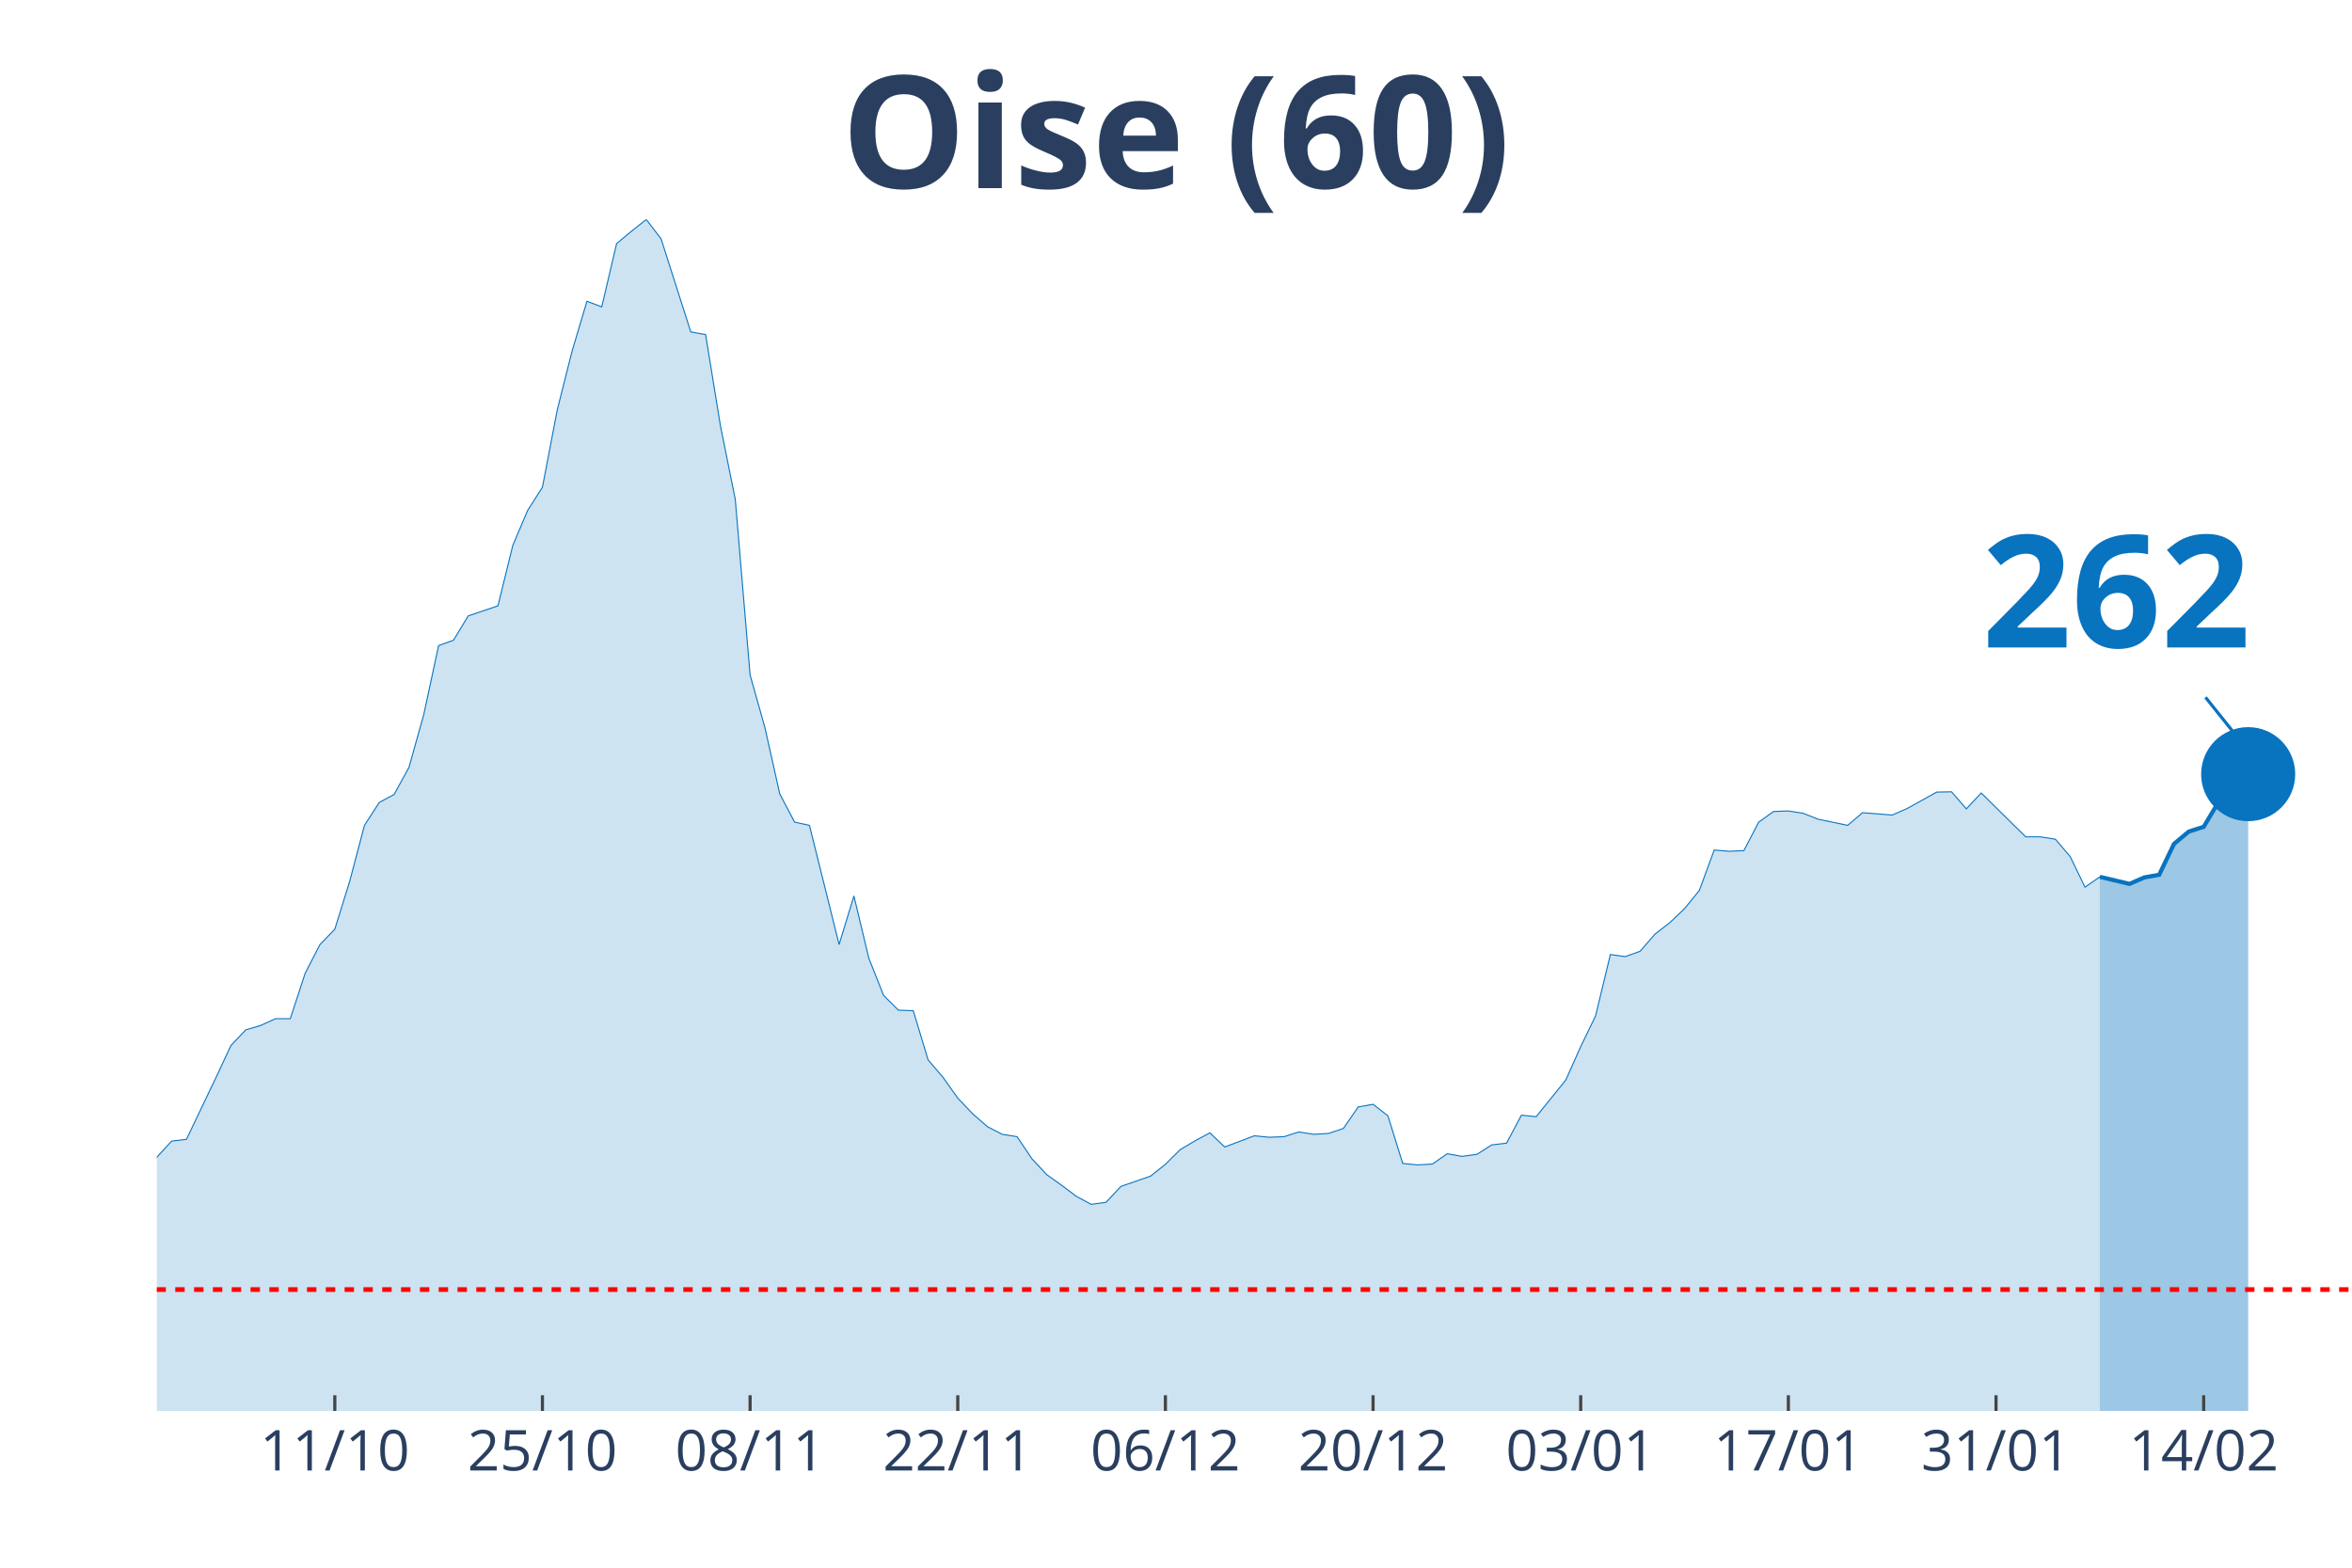
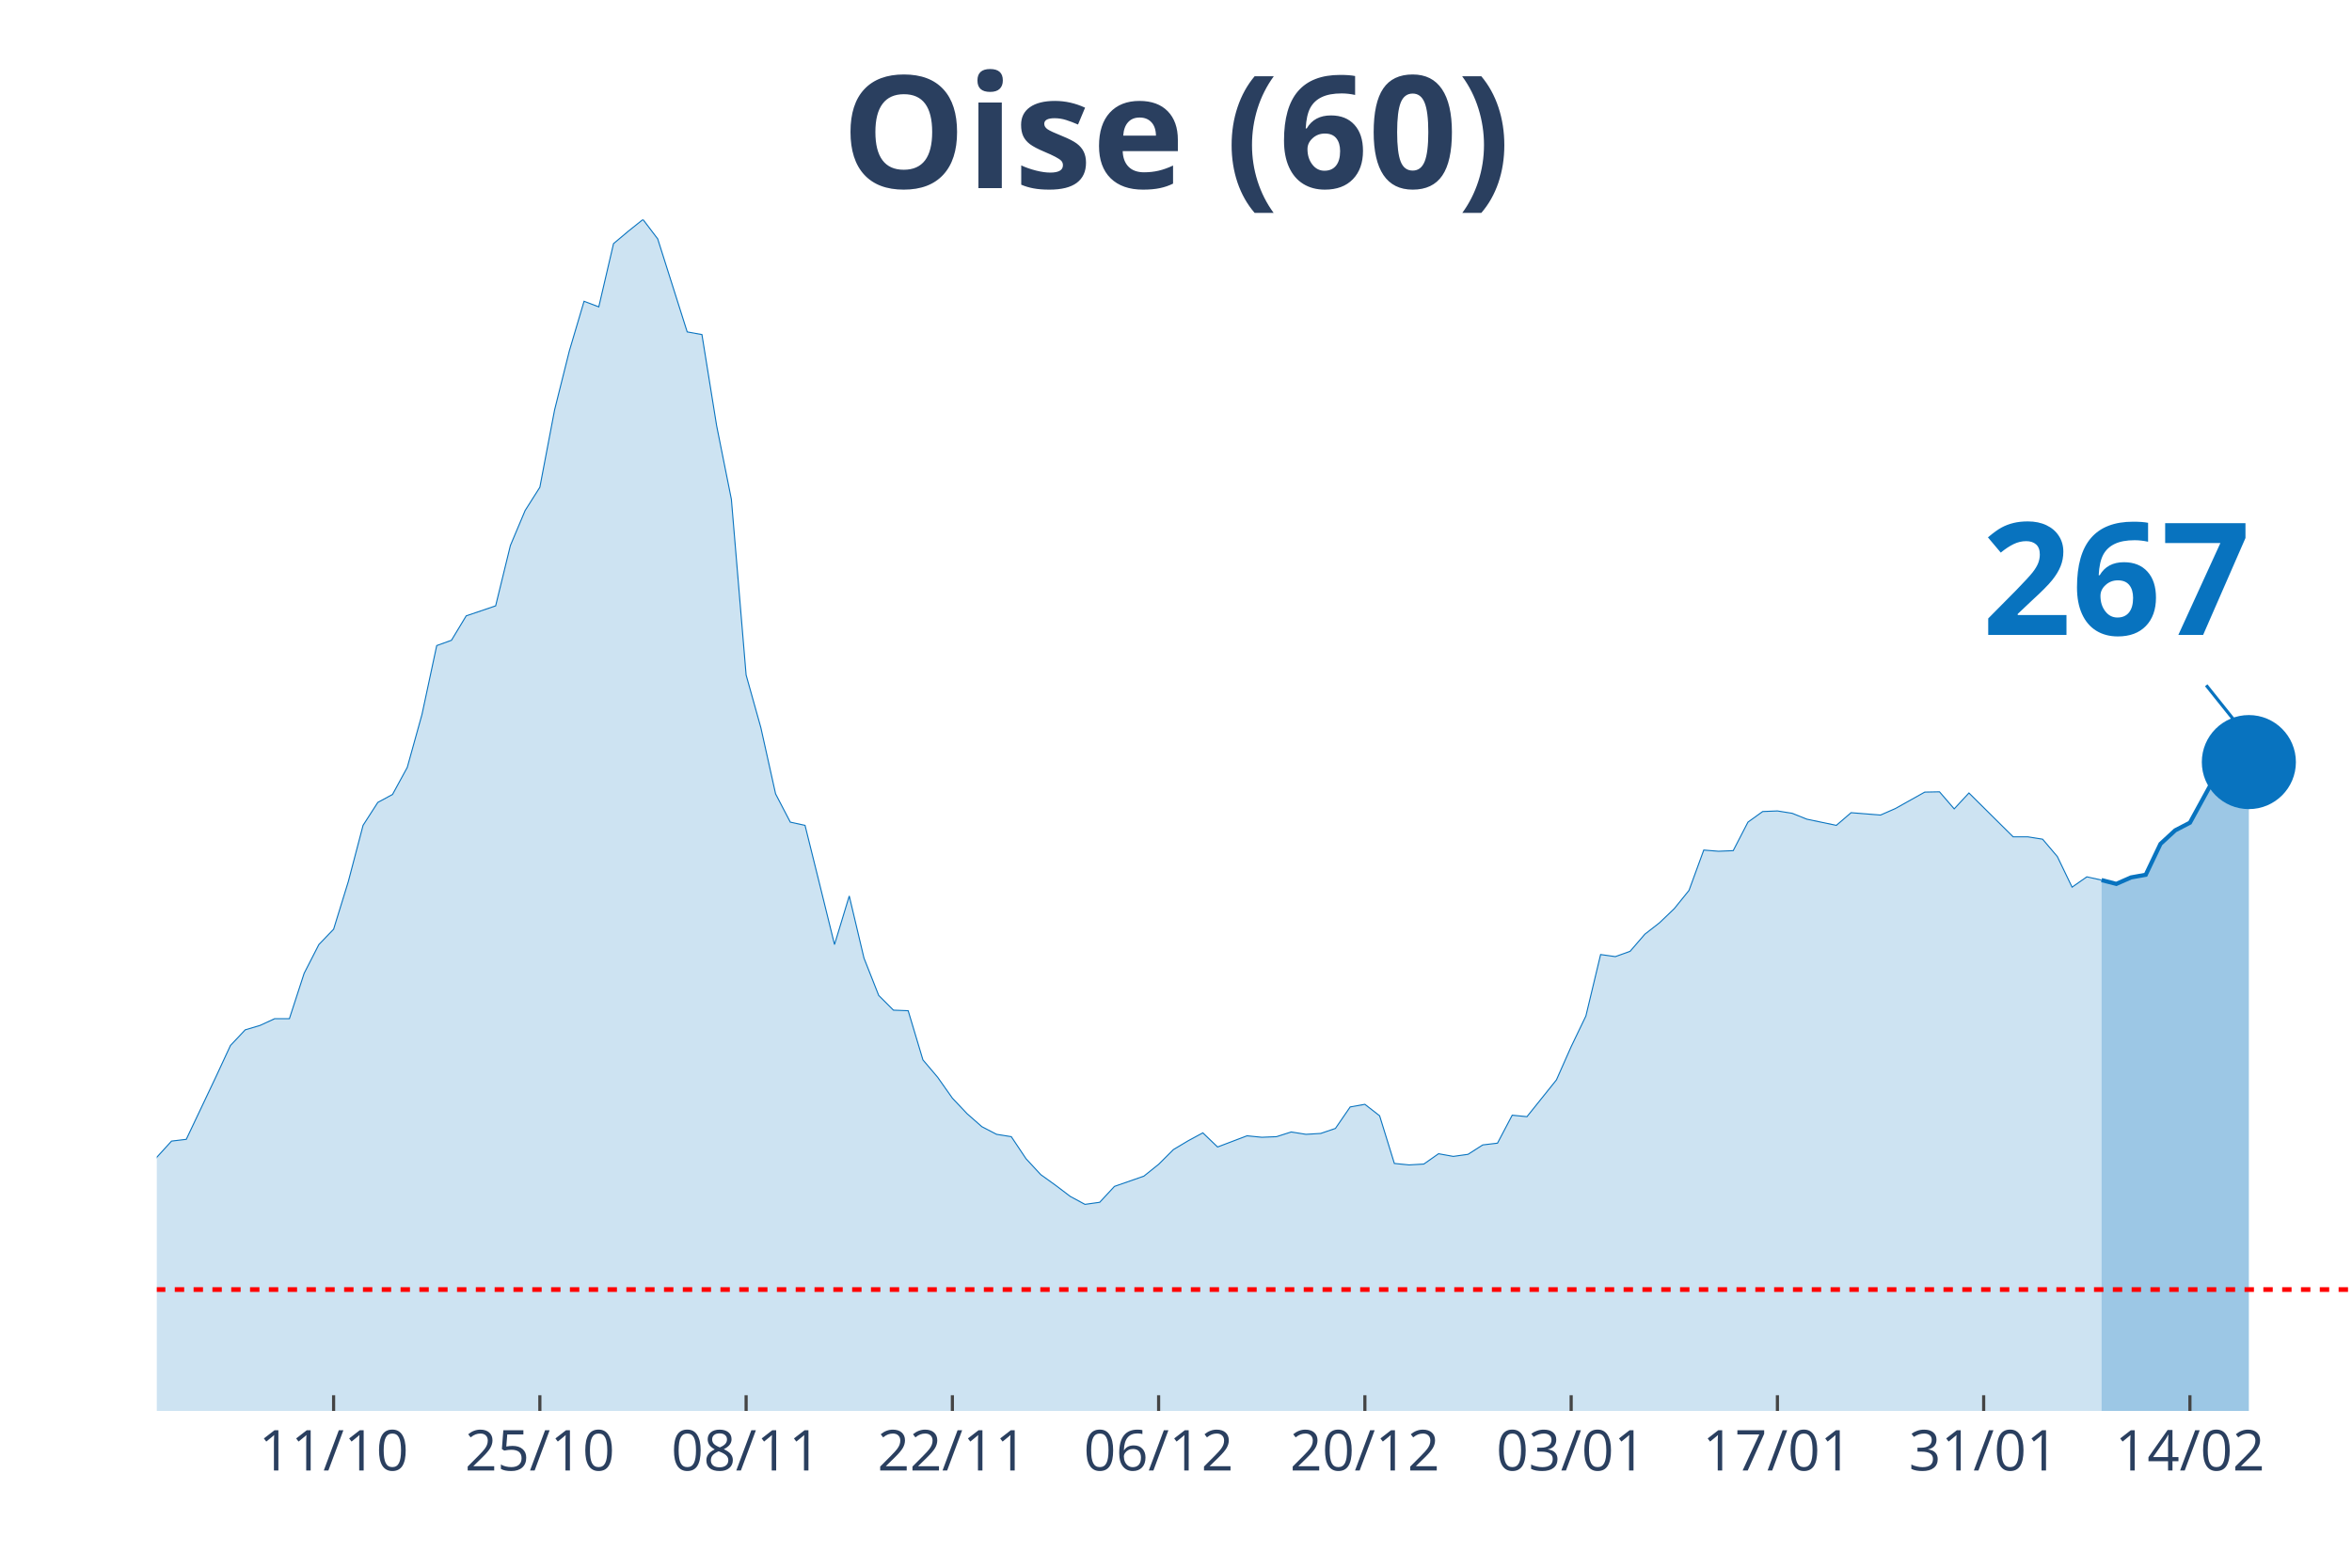
<svg xmlns="http://www.w3.org/2000/svg" class="main-svg" width="1125" height="750" style="" viewBox="0 0 750 500">
  <rect x="0" y="0" width="750" height="500" style="fill: rgb(0, 0, 0); fill-opacity: 0;" />
-   <defs id="defs-e03648">
+   <defs id="defs-a00937">
    <g class="clips">
-       <clipPath id="clipe03648xyplot" class="plotclip">
+       <clipPath id="clipa00937xyplot" class="plotclip">
        <rect width="700" height="380" />
      </clipPath>
-       <clipPath class="axesclip" id="clipe03648x">
+       <clipPath class="axesclip" id="clipa00937x">
        <rect x="50" y="0" width="700" height="500" />
      </clipPath>
-       <clipPath class="axesclip" id="clipe03648y">
+       <clipPath class="axesclip" id="clipa00937y">
        <rect x="0" y="70" width="750" height="380" />
      </clipPath>
-       <clipPath class="axesclip" id="clipe03648xy">
+       <clipPath class="axesclip" id="clipa00937xy">
        <rect x="50" y="70" width="700" height="380" />
      </clipPath>
    </g>
    <g class="gradients" />
  </defs>
  <g class="bglayer">
    <rect class="bg" x="50" y="70" width="700" height="380" style="fill: rgb(0, 0, 0); fill-opacity: 0; stroke-width: 0;" />
  </g>
  <g class="layer-below">
    <g class="imagelayer" />
    <g class="shapelayer" />
  </g>
  <g class="cartesianlayer">
    <g class="subplot xy">
      <g class="layer-subplot">
        <g class="shapelayer" />
        <g class="imagelayer" />
      </g>
      <g class="gridlayer">
        <g class="x">
-           <path class="xgrid crisp" transform="translate(106.76,0)" d="M0,70v380" style="stroke: rgb(255, 255, 255); stroke-opacity: 1; stroke-width: 1px;" />
-           <path class="xgrid crisp" transform="translate(172.97,0)" d="M0,70v380" style="stroke: rgb(255, 255, 255); stroke-opacity: 1; stroke-width: 1px;" />
-           <path class="xgrid crisp" transform="translate(239.19,0)" d="M0,70v380" style="stroke: rgb(255, 255, 255); stroke-opacity: 1; stroke-width: 1px;" />
-           <path class="xgrid crisp" transform="translate(305.41,0)" d="M0,70v380" style="stroke: rgb(255, 255, 255); stroke-opacity: 1; stroke-width: 1px;" />
-           <path class="xgrid crisp" transform="translate(371.62,0)" d="M0,70v380" style="stroke: rgb(255, 255, 255); stroke-opacity: 1; stroke-width: 1px;" />
-           <path class="xgrid crisp" transform="translate(437.84,0)" d="M0,70v380" style="stroke: rgb(255, 255, 255); stroke-opacity: 1; stroke-width: 1px;" />
-           <path class="xgrid crisp" transform="translate(504.05,0)" d="M0,70v380" style="stroke: rgb(255, 255, 255); stroke-opacity: 1; stroke-width: 1px;" />
-           <path class="xgrid crisp" transform="translate(570.27,0)" d="M0,70v380" style="stroke: rgb(255, 255, 255); stroke-opacity: 1; stroke-width: 1px;" />
-           <path class="xgrid crisp" transform="translate(636.49,0)" d="M0,70v380" style="stroke: rgb(255, 255, 255); stroke-opacity: 1; stroke-width: 1px;" />
-           <path class="xgrid crisp" transform="translate(702.7,0)" d="M0,70v380" style="stroke: rgb(255, 255, 255); stroke-opacity: 1; stroke-width: 1px;" />
+           <path class="xgrid crisp" transform="translate(106.38,0)" d="M0,70v380" style="stroke: rgb(255, 255, 255); stroke-opacity: 1; stroke-width: 1px;" />
+           <path class="xgrid crisp" transform="translate(172.15,0)" d="M0,70v380" style="stroke: rgb(255, 255, 255); stroke-opacity: 1; stroke-width: 1px;" />
+           <path class="xgrid crisp" transform="translate(237.92,0)" d="M0,70v380" style="stroke: rgb(255, 255, 255); stroke-opacity: 1; stroke-width: 1px;" />
+           <path class="xgrid crisp" transform="translate(303.69,0)" d="M0,70v380" style="stroke: rgb(255, 255, 255); stroke-opacity: 1; stroke-width: 1px;" />
+           <path class="xgrid crisp" transform="translate(369.46,0)" d="M0,70v380" style="stroke: rgb(255, 255, 255); stroke-opacity: 1; stroke-width: 1px;" />
+           <path class="xgrid crisp" transform="translate(435.23,0)" d="M0,70v380" style="stroke: rgb(255, 255, 255); stroke-opacity: 1; stroke-width: 1px;" />
+           <path class="xgrid crisp" transform="translate(501.01,0)" d="M0,70v380" style="stroke: rgb(255, 255, 255); stroke-opacity: 1; stroke-width: 1px;" />
+           <path class="xgrid crisp" transform="translate(566.78,0)" d="M0,70v380" style="stroke: rgb(255, 255, 255); stroke-opacity: 1; stroke-width: 1px;" />
+           <path class="xgrid crisp" transform="translate(632.55,0)" d="M0,70v380" style="stroke: rgb(255, 255, 255); stroke-opacity: 1; stroke-width: 1px;" />
+           <path class="xgrid crisp" transform="translate(698.32,0)" d="M0,70v380" style="stroke: rgb(255, 255, 255); stroke-opacity: 1; stroke-width: 1px;" />
        </g>
        <g class="y" />
      </g>
      <g class="zerolinelayer" />
      <path class="xlines-below" />
      <path class="ylines-below" />
      <g class="overlines-below" />
      <g class="xaxislayer-below" />
      <g class="yaxislayer-below" />
      <g class="overaxes-below" />
-       <g class="plot" transform="translate(50, 70)" clip-path="url('#clipe03648xyplot')">
+       <g class="plot" transform="translate(50, 70)" clip-path="url('#clipa00937xyplot')">
        <g class="scatterlayer mlayer">
-           <g class="trace scatter trace764d58" style="stroke-miterlimit: 2;">
+           <g class="trace scatter trace8f9a80" style="stroke-miterlimit: 2;">
            <g class="fills">
              <g>
-                 <path class="js-fill" d="M619.59,380L-643.24,380L-643.24,372.3L-614.86,374.93L-610.14,375.31L-562.84,378.4L-558.11,377.94L-458.78,377.18L-454.05,377.28L-397.3,377.09L-392.57,376.81L-297.97,375.12L-293.24,374.28L-231.76,370.61L-227.03,370.61L-208.11,368.93L-203.38,368.08L-193.92,365.27L-189.19,364.98L-170.27,360.2L-165.54,359.35L-151.35,357.29L-146.62,353.82L-132.43,346.12L-127.7,344.62L-122.97,344.81L-118.24,340.58L-99.32,333.92L-94.59,331.1L-80.41,329.7L-75.68,327.07L-70.95,323.78L-66.22,322.56L-56.76,324.25L-52.03,319.37L-47.3,314.4L-42.57,299.1L-37.84,302.1L-33.11,302.67L-23.65,302.01L-18.92,303.32L-14.19,304.08L-9.46,316.56L-4.73,310.93L0,299.1L4.73,293.94L9.46,293.38L18.92,273.57L23.65,263.44L28.38,258.46L33.11,257.06L37.84,254.9L42.57,254.9L47.3,240.44L52.03,231.25L56.76,226.37L61.49,211.16L66.22,193.24L70.95,185.92L75.68,183.38L80.41,174.75L85.14,157.86L89.86,135.9L94.59,134.21L99.32,126.42L108.78,123.23L113.51,103.99L118.24,92.82L122.97,85.4L127.7,60.72L132.43,41.95L137.16,26.09L141.89,27.87L146.62,7.7L151.35,3.75L156.08,0L160.81,6.19L170.27,35.85L175,36.7L179.73,65.79L184.46,89.25L189.19,145.28L193.92,162.08L198.65,183.2L203.38,192.21L208.11,193.24L212.84,212.2L217.57,231.25L222.3,215.76L227.03,235.56L231.76,247.48L236.49,252.18L241.22,252.36L245.95,268.04L250.68,273.57L255.41,280.24L260.14,285.21L264.86,289.34L269.59,291.78L274.32,292.53L279.05,299.57L283.78,304.64L288.51,308.02L293.24,311.58L297.97,314.12L302.7,313.46L307.43,308.39L316.89,305.11L321.62,301.35L326.35,296.66L331.08,293.85L335.81,291.31L340.54,295.82L350,292.25L354.73,292.72L359.46,292.53L364.19,291.03L368.92,291.78L373.65,291.5L378.38,289.9L383.11,283.05L387.84,282.21L392.57,285.87L397.3,301.07L402.03,301.54L406.76,301.26L411.49,297.97L416.22,298.82L420.95,298.16L425.68,295.16L430.41,294.6L435.14,285.68L439.86,286.15L449.32,274.42L454.05,263.81L458.78,254.05L463.51,234.44L468.24,235.1L472.97,233.41L477.7,227.96L482.43,224.3L487.16,219.8L491.89,213.98L496.62,201.12L501.35,201.5L506.08,201.31L510.81,192.21L515.54,188.83L520.27,188.64L525,189.39L529.73,191.27L539.19,193.24L543.92,189.2L553.38,189.95L558.11,187.89L567.57,182.63L572.3,182.54L577.03,187.98L581.76,182.91L595.95,196.9L600.68,196.9L605.41,197.65L610.14,203.19L614.86,212.95L619.59,209.66" style="fill: rgb(8, 115, 191); fill-opacity: 0.2; stroke-width: 0;" />
+                 <path class="js-fill" d="M620.13,380L-638.93,380L-638.93,372.3L-610.74,374.93L-606.04,375.31L-559.06,378.4L-554.36,377.94L-455.7,377.18L-451.01,377.28L-394.63,377.09L-389.93,376.81L-295.97,375.12L-291.28,374.28L-230.2,370.61L-225.5,370.61L-206.71,368.93L-202.01,368.08L-192.62,365.27L-187.92,364.98L-169.13,360.2L-164.43,359.35L-150.34,357.29L-145.64,353.82L-131.54,346.12L-126.85,344.62L-122.15,344.81L-117.45,340.58L-98.66,333.92L-93.96,331.1L-79.87,329.7L-75.17,327.07L-70.47,323.78L-65.77,322.56L-56.38,324.25L-51.68,319.37L-46.98,314.4L-42.28,299.1L-37.58,302.1L-32.89,302.67L-23.49,302.01L-18.79,303.32L-14.09,304.08L-9.4,316.56L-4.7,310.93L0,299.1L4.7,293.94L9.4,293.38L18.79,273.57L23.49,263.44L28.19,258.46L32.89,257.06L37.58,254.9L42.28,254.9L46.98,240.44L51.68,231.25L56.38,226.37L61.07,211.16L65.77,193.24L70.47,185.92L75.17,183.38L79.87,174.75L84.56,157.86L89.26,135.9L93.96,134.21L98.66,126.42L108.05,123.23L112.75,103.99L117.45,92.82L122.15,85.4L126.85,60.72L131.54,41.95L136.24,26.09L140.94,27.87L145.64,7.7L150.34,3.75L155.03,0L159.73,6.19L169.13,35.85L173.83,36.7L178.52,65.79L183.22,89.25L187.92,145.28L192.62,162.08L197.32,183.2L202.01,192.21L206.71,193.24L211.41,212.2L216.11,231.25L220.81,215.76L225.5,235.56L230.2,247.48L234.9,252.18L239.6,252.36L244.3,268.04L248.99,273.57L253.69,280.24L258.39,285.21L263.09,289.34L267.79,291.78L272.48,292.53L277.18,299.57L281.88,304.64L286.58,308.02L291.28,311.58L295.97,314.12L300.67,313.46L305.37,308.39L314.77,305.11L319.46,301.35L324.16,296.66L328.86,293.85L333.56,291.31L338.26,295.82L347.65,292.25L352.35,292.72L357.05,292.53L361.74,291.03L366.44,291.78L371.14,291.5L375.84,289.9L380.54,283.05L385.23,282.21L389.93,285.87L394.63,301.07L399.33,301.54L404.03,301.26L408.72,297.97L413.42,298.82L418.12,298.16L422.82,295.16L427.52,294.6L432.21,285.68L436.91,286.15L446.31,274.42L451.01,263.81L455.7,254.05L460.4,234.44L465.1,235.1L469.8,233.41L474.5,227.96L479.19,224.3L483.89,219.8L488.59,213.98L493.29,201.12L497.99,201.5L502.68,201.31L507.38,192.21L512.08,188.83L516.78,188.64L521.48,189.39L526.17,191.27L535.57,193.24L540.27,189.2L549.66,189.95L554.36,187.89L563.76,182.63L568.46,182.54L573.15,187.98L577.85,182.91L591.95,196.9L596.64,196.9L601.34,197.65L606.04,203.19L610.74,212.95L615.44,209.66L620.13,210.69" style="fill: rgb(8, 115, 191); fill-opacity: 0.2; stroke-width: 0;" />
              </g>
            </g>
            <g class="errorbars" />
            <g class="lines">
-               <path class="js-line" d="M-643.24,372.3L-614.86,374.93L-610.14,375.31L-562.84,378.4L-558.11,377.94L-458.78,377.18L-454.05,377.28L-397.3,377.09L-392.57,376.81L-297.97,375.12L-293.24,374.28L-231.76,370.61L-227.03,370.61L-208.11,368.93L-203.38,368.08L-193.92,365.27L-189.19,364.98L-170.27,360.2L-165.54,359.35L-151.35,357.29L-146.62,353.82L-132.43,346.12L-127.7,344.62L-122.97,344.81L-118.24,340.58L-99.32,333.92L-94.59,331.1L-80.41,329.7L-75.68,327.07L-70.95,323.78L-66.22,322.56L-56.76,324.25L-52.03,319.37L-47.3,314.4L-42.57,299.1L-37.84,302.1L-33.11,302.67L-23.65,302.01L-18.92,303.32L-14.19,304.08L-9.46,316.56L-4.73,310.93L0,299.1L4.73,293.94L9.46,293.38L18.92,273.57L23.65,263.44L28.38,258.46L33.11,257.06L37.84,254.9L42.57,254.9L47.3,240.44L52.03,231.25L56.76,226.37L61.49,211.16L66.22,193.24L70.95,185.92L75.68,183.38L80.41,174.75L85.14,157.86L89.86,135.9L94.59,134.21L99.32,126.42L108.78,123.23L113.51,103.99L118.24,92.82L122.97,85.4L127.7,60.72L132.43,41.95L137.16,26.09L141.89,27.87L146.62,7.7L151.35,3.75L156.08,0L160.81,6.19L170.27,35.85L175,36.7L179.73,65.79L184.46,89.25L189.19,145.28L193.92,162.08L198.65,183.2L203.38,192.21L208.11,193.24L212.84,212.2L217.57,231.25L222.3,215.76L227.03,235.56L231.76,247.48L236.49,252.18L241.22,252.36L245.95,268.04L250.68,273.57L255.41,280.24L260.14,285.21L264.86,289.34L269.59,291.78L274.32,292.53L279.05,299.57L283.78,304.64L288.51,308.02L293.24,311.58L297.97,314.12L302.7,313.46L307.43,308.39L316.89,305.11L321.62,301.35L326.35,296.66L331.08,293.85L335.81,291.31L340.54,295.82L350,292.25L354.73,292.72L359.46,292.53L364.19,291.03L368.92,291.78L373.65,291.5L378.38,289.9L383.11,283.05L387.84,282.21L392.57,285.87L397.3,301.07L402.03,301.54L406.76,301.26L411.49,297.97L416.22,298.82L420.95,298.16L425.68,295.16L430.41,294.6L435.14,285.68L439.86,286.15L449.32,274.42L454.05,263.81L458.78,254.05L463.51,234.44L468.24,235.1L472.97,233.41L477.7,227.96L482.43,224.3L487.16,219.8L491.89,213.98L496.62,201.12L501.35,201.5L506.08,201.31L510.81,192.21L515.54,188.83L520.27,188.64L525,189.39L529.73,191.27L539.19,193.24L543.92,189.2L553.38,189.95L558.11,187.89L567.57,182.63L572.3,182.54L577.03,187.98L581.76,182.91L595.95,196.9L600.68,196.9L605.41,197.65L610.14,203.19L614.86,212.95L619.59,209.66" style="vector-effect: non-scaling-stroke; fill: none; stroke: rgb(8, 115, 191); stroke-opacity: 1; stroke-width: 0.5px; opacity: 1;" />
+               <path class="js-line" d="M-638.93,372.3L-610.74,374.93L-606.04,375.31L-559.06,378.4L-554.36,377.94L-455.7,377.18L-451.01,377.28L-394.63,377.09L-389.93,376.81L-295.97,375.12L-291.28,374.28L-230.2,370.61L-225.5,370.61L-206.71,368.93L-202.01,368.08L-192.62,365.27L-187.92,364.98L-169.13,360.2L-164.43,359.35L-150.34,357.29L-145.64,353.82L-131.54,346.12L-126.85,344.62L-122.15,344.81L-117.45,340.58L-98.66,333.92L-93.96,331.1L-79.87,329.7L-75.17,327.07L-70.47,323.78L-65.77,322.56L-56.38,324.25L-51.68,319.37L-46.98,314.4L-42.28,299.1L-37.58,302.1L-32.89,302.67L-23.49,302.01L-18.79,303.32L-14.09,304.08L-9.4,316.56L-4.7,310.93L0,299.1L4.7,293.94L9.4,293.38L18.79,273.57L23.49,263.44L28.19,258.46L32.89,257.06L37.58,254.9L42.28,254.9L46.98,240.44L51.68,231.25L56.38,226.37L61.07,211.16L65.77,193.24L70.47,185.92L75.17,183.38L79.87,174.75L84.56,157.86L89.26,135.9L93.96,134.21L98.66,126.42L108.05,123.23L112.75,103.99L117.45,92.82L122.15,85.4L126.85,60.72L131.54,41.95L136.24,26.09L140.94,27.87L145.64,7.7L150.34,3.75L155.03,0L159.73,6.19L169.13,35.85L173.83,36.7L178.52,65.79L183.22,89.25L187.92,145.28L192.62,162.08L197.32,183.2L202.01,192.21L206.71,193.24L211.41,212.2L216.11,231.25L220.81,215.76L225.5,235.56L230.2,247.48L234.9,252.18L239.6,252.36L244.3,268.04L248.99,273.57L253.69,280.24L258.39,285.21L263.09,289.34L267.79,291.78L272.48,292.53L277.18,299.57L281.88,304.64L286.58,308.02L291.28,311.58L295.97,314.12L300.67,313.46L305.37,308.39L314.77,305.11L319.46,301.35L324.16,296.66L328.86,293.85L333.56,291.31L338.26,295.82L347.65,292.25L352.35,292.72L357.05,292.53L361.74,291.03L366.44,291.78L371.14,291.5L375.84,289.9L380.54,283.05L385.23,282.21L389.93,285.87L394.63,301.07L399.33,301.54L404.03,301.26L408.72,297.97L413.42,298.82L418.12,298.16L422.82,295.16L427.52,294.6L432.21,285.68L436.91,286.15L446.31,274.42L451.01,263.81L455.7,254.05L460.4,234.44L465.1,235.1L469.8,233.41L474.5,227.96L479.19,224.3L483.89,219.8L488.59,213.98L493.29,201.12L497.99,201.5L502.68,201.31L507.38,192.21L512.08,188.83L516.78,188.64L521.48,189.39L526.17,191.27L535.57,193.24L540.27,189.2L549.66,189.95L554.36,187.89L563.76,182.63L568.46,182.54L573.15,187.98L577.85,182.91L591.95,196.9L596.64,196.9L601.34,197.65L606.04,203.19L610.74,212.95L615.44,209.66L620.13,210.69" style="vector-effect: non-scaling-stroke; fill: none; stroke: rgb(8, 115, 191); stroke-opacity: 1; stroke-width: 0.5px; opacity: 1;" />
            </g>
            <g class="points" />
            <g class="text" />
          </g>
-           <g class="trace scatter traceede120" style="stroke-miterlimit: 2;">
+           <g class="trace scatter trace6fbc9b" style="stroke-miterlimit: 2;">
            <g class="fills">
              <g>
-                 <path class="js-fill" d="M666.89,380L619.59,380L619.59,209.66L629.05,211.91L633.78,209.85L638.51,209L643.24,199.15L647.97,195.21L652.7,193.71L662.16,177.94L666.89,176.91" style="fill: rgb(8, 115, 191); fill-opacity: 0.4; stroke-width: 0;" />
+                 <path class="js-fill" d="M667.11,380L620.13,380L620.13,210.69L624.83,211.91L629.53,209.85L634.23,209L638.93,199.15L643.62,194.83L648.32,192.39L657.72,175.22L662.42,173.53L667.11,173.06" style="fill: rgb(8, 115, 191); fill-opacity: 0.4; stroke-width: 0;" />
              </g>
            </g>
            <g class="errorbars" />
            <g class="lines">
-               <path class="js-line" d="M619.59,209.66L629.05,211.91L633.78,209.85L638.51,209L643.24,199.15L647.97,195.21L652.7,193.71L662.16,177.94L666.89,176.91" style="vector-effect: non-scaling-stroke; fill: none; stroke: rgb(8, 115, 191); stroke-opacity: 1; stroke-width: 2px; opacity: 1;" />
+               <path class="js-line" d="M620.13,210.69L624.83,211.91L629.53,209.85L634.23,209L638.93,199.15L643.62,194.83L648.32,192.39L657.72,175.22L662.42,173.53L667.11,173.06" style="vector-effect: non-scaling-stroke; fill: none; stroke: rgb(8, 115, 191); stroke-opacity: 1; stroke-width: 2px; opacity: 1;" />
            </g>
            <g class="points" />
            <g class="text" />
          </g>
-           <g class="trace scatter tracec4b4c4" style="stroke-miterlimit: 2; opacity: 1;">
+           <g class="trace scatter trace5c4bfd" style="stroke-miterlimit: 2; opacity: 1;">
            <g class="fills" />
            <g class="errorbars" />
            <g class="lines" />
            <g class="points">
-               <path class="point" transform="translate(666.89,176.91)" d="M15,0A15,15 0 1,1 0,-15A15,15 0 0,1 15,0Z" style="opacity: 1; stroke-width: 0px; fill: rgb(8, 115, 191); fill-opacity: 1;" />
+               <path class="point" transform="translate(667.11,173.06)" d="M15,0A15,15 0 1,1 0,-15A15,15 0 0,1 15,0Z" style="opacity: 1; stroke-width: 0px; fill: rgb(8, 115, 191); fill-opacity: 1;" />
            </g>
            <g class="text" />
          </g>
        </g>
      </g>
      <g class="overplot" />
      <path class="xlines-above crisp" style="fill: none; stroke-width: 1px; stroke: rgb(0, 0, 0); stroke-opacity: 0;" d="" />
      <path class="ylines-above crisp" style="fill: none;" d="M0,0" />
      <g class="overlines-above" />
      <g class="xaxislayer-above">
-         <path class="xtick ticks crisp" d="M0,450v-5" transform="translate(106.76,0)" style="stroke: rgb(68, 68, 68); stroke-opacity: 1; stroke-width: 1px;" />
-         <path class="xtick ticks crisp" d="M0,450v-5" transform="translate(172.97,0)" style="stroke: rgb(68, 68, 68); stroke-opacity: 1; stroke-width: 1px;" />
-         <path class="xtick ticks crisp" d="M0,450v-5" transform="translate(239.19,0)" style="stroke: rgb(68, 68, 68); stroke-opacity: 1; stroke-width: 1px;" />
-         <path class="xtick ticks crisp" d="M0,450v-5" transform="translate(305.41,0)" style="stroke: rgb(68, 68, 68); stroke-opacity: 1; stroke-width: 1px;" />
-         <path class="xtick ticks crisp" d="M0,450v-5" transform="translate(371.62,0)" style="stroke: rgb(68, 68, 68); stroke-opacity: 1; stroke-width: 1px;" />
-         <path class="xtick ticks crisp" d="M0,450v-5" transform="translate(437.84,0)" style="stroke: rgb(68, 68, 68); stroke-opacity: 1; stroke-width: 1px;" />
-         <path class="xtick ticks crisp" d="M0,450v-5" transform="translate(504.05,0)" style="stroke: rgb(68, 68, 68); stroke-opacity: 1; stroke-width: 1px;" />
-         <path class="xtick ticks crisp" d="M0,450v-5" transform="translate(570.27,0)" style="stroke: rgb(68, 68, 68); stroke-opacity: 1; stroke-width: 1px;" />
-         <path class="xtick ticks crisp" d="M0,450v-5" transform="translate(636.49,0)" style="stroke: rgb(68, 68, 68); stroke-opacity: 1; stroke-width: 1px;" />
-         <path class="xtick ticks crisp" d="M0,450v-5" transform="translate(702.7,0)" style="stroke: rgb(68, 68, 68); stroke-opacity: 1; stroke-width: 1px;" />
+         <path class="xtick ticks crisp" d="M0,450v-5" transform="translate(106.38,0)" style="stroke: rgb(68, 68, 68); stroke-opacity: 1; stroke-width: 1px;" />
+         <path class="xtick ticks crisp" d="M0,450v-5" transform="translate(172.15,0)" style="stroke: rgb(68, 68, 68); stroke-opacity: 1; stroke-width: 1px;" />
+         <path class="xtick ticks crisp" d="M0,450v-5" transform="translate(237.92,0)" style="stroke: rgb(68, 68, 68); stroke-opacity: 1; stroke-width: 1px;" />
+         <path class="xtick ticks crisp" d="M0,450v-5" transform="translate(303.69,0)" style="stroke: rgb(68, 68, 68); stroke-opacity: 1; stroke-width: 1px;" />
+         <path class="xtick ticks crisp" d="M0,450v-5" transform="translate(369.46,0)" style="stroke: rgb(68, 68, 68); stroke-opacity: 1; stroke-width: 1px;" />
+         <path class="xtick ticks crisp" d="M0,450v-5" transform="translate(435.23,0)" style="stroke: rgb(68, 68, 68); stroke-opacity: 1; stroke-width: 1px;" />
+         <path class="xtick ticks crisp" d="M0,450v-5" transform="translate(501.01,0)" style="stroke: rgb(68, 68, 68); stroke-opacity: 1; stroke-width: 1px;" />
+         <path class="xtick ticks crisp" d="M0,450v-5" transform="translate(566.78,0)" style="stroke: rgb(68, 68, 68); stroke-opacity: 1; stroke-width: 1px;" />
+         <path class="xtick ticks crisp" d="M0,450v-5" transform="translate(632.55,0)" style="stroke: rgb(68, 68, 68); stroke-opacity: 1; stroke-width: 1px;" />
+         <path class="xtick ticks crisp" d="M0,450v-5" transform="translate(698.32,0)" style="stroke: rgb(68, 68, 68); stroke-opacity: 1; stroke-width: 1px;" />
        <g class="xtick">
-           <text text-anchor="middle" x="0" y="469" transform="translate(106.76,0)" style="font-family: 'Open Sans', verdana, arial, sans-serif; font-size: 18px; fill: rgb(42, 63, 95); fill-opacity: 1; white-space: pre;">11/10</text>
+           <text text-anchor="middle" x="0" y="469" transform="translate(106.38,0)" style="font-family: 'Open Sans', verdana, arial, sans-serif; font-size: 18px; fill: rgb(42, 63, 95); fill-opacity: 1; white-space: pre;">11/10</text>
        </g>
        <g class="xtick">
-           <text text-anchor="middle" x="0" y="469" transform="translate(172.97,0)" style="font-family: 'Open Sans', verdana, arial, sans-serif; font-size: 18px; fill: rgb(42, 63, 95); fill-opacity: 1; white-space: pre;">25/10</text>
+           <text text-anchor="middle" x="0" y="469" transform="translate(172.15,0)" style="font-family: 'Open Sans', verdana, arial, sans-serif; font-size: 18px; fill: rgb(42, 63, 95); fill-opacity: 1; white-space: pre;">25/10</text>
        </g>
        <g class="xtick">
-           <text text-anchor="middle" x="0" y="469" transform="translate(239.19,0)" style="font-family: 'Open Sans', verdana, arial, sans-serif; font-size: 18px; fill: rgb(42, 63, 95); fill-opacity: 1; white-space: pre;">08/11</text>
+           <text text-anchor="middle" x="0" y="469" transform="translate(237.92,0)" style="font-family: 'Open Sans', verdana, arial, sans-serif; font-size: 18px; fill: rgb(42, 63, 95); fill-opacity: 1; white-space: pre;">08/11</text>
        </g>
        <g class="xtick">
-           <text text-anchor="middle" x="0" y="469" transform="translate(305.41,0)" style="font-family: 'Open Sans', verdana, arial, sans-serif; font-size: 18px; fill: rgb(42, 63, 95); fill-opacity: 1; white-space: pre;">22/11</text>
+           <text text-anchor="middle" x="0" y="469" transform="translate(303.69,0)" style="font-family: 'Open Sans', verdana, arial, sans-serif; font-size: 18px; fill: rgb(42, 63, 95); fill-opacity: 1; white-space: pre;">22/11</text>
        </g>
        <g class="xtick">
-           <text text-anchor="middle" x="0" y="469" transform="translate(371.62,0)" style="font-family: 'Open Sans', verdana, arial, sans-serif; font-size: 18px; fill: rgb(42, 63, 95); fill-opacity: 1; white-space: pre;">06/12</text>
+           <text text-anchor="middle" x="0" y="469" transform="translate(369.46,0)" style="font-family: 'Open Sans', verdana, arial, sans-serif; font-size: 18px; fill: rgb(42, 63, 95); fill-opacity: 1; white-space: pre;">06/12</text>
        </g>
        <g class="xtick">
-           <text text-anchor="middle" x="0" y="469" transform="translate(437.84,0)" style="font-family: 'Open Sans', verdana, arial, sans-serif; font-size: 18px; fill: rgb(42, 63, 95); fill-opacity: 1; white-space: pre;">20/12</text>
+           <text text-anchor="middle" x="0" y="469" transform="translate(435.23,0)" style="font-family: 'Open Sans', verdana, arial, sans-serif; font-size: 18px; fill: rgb(42, 63, 95); fill-opacity: 1; white-space: pre;">20/12</text>
        </g>
        <g class="xtick">
-           <text text-anchor="middle" x="0" y="469" transform="translate(504.05,0)" style="font-family: 'Open Sans', verdana, arial, sans-serif; font-size: 18px; fill: rgb(42, 63, 95); fill-opacity: 1; white-space: pre;">03/01</text>
+           <text text-anchor="middle" x="0" y="469" transform="translate(501.01,0)" style="font-family: 'Open Sans', verdana, arial, sans-serif; font-size: 18px; fill: rgb(42, 63, 95); fill-opacity: 1; white-space: pre;">03/01</text>
        </g>
        <g class="xtick">
-           <text text-anchor="middle" x="0" y="469" transform="translate(570.27,0)" style="font-family: 'Open Sans', verdana, arial, sans-serif; font-size: 18px; fill: rgb(42, 63, 95); fill-opacity: 1; white-space: pre;">17/01</text>
+           <text text-anchor="middle" x="0" y="469" transform="translate(566.78,0)" style="font-family: 'Open Sans', verdana, arial, sans-serif; font-size: 18px; fill: rgb(42, 63, 95); fill-opacity: 1; white-space: pre;">17/01</text>
        </g>
        <g class="xtick">
-           <text text-anchor="middle" x="0" y="469" transform="translate(636.49,0)" style="font-family: 'Open Sans', verdana, arial, sans-serif; font-size: 18px; fill: rgb(42, 63, 95); fill-opacity: 1; white-space: pre;">31/01</text>
+           <text text-anchor="middle" x="0" y="469" transform="translate(632.55,0)" style="font-family: 'Open Sans', verdana, arial, sans-serif; font-size: 18px; fill: rgb(42, 63, 95); fill-opacity: 1; white-space: pre;">31/01</text>
        </g>
        <g class="xtick">
-           <text text-anchor="middle" x="0" y="469" transform="translate(702.7,0)" style="font-family: 'Open Sans', verdana, arial, sans-serif; font-size: 18px; fill: rgb(42, 63, 95); fill-opacity: 1; white-space: pre;">14/02</text>
+           <text text-anchor="middle" x="0" y="469" transform="translate(698.32,0)" style="font-family: 'Open Sans', verdana, arial, sans-serif; font-size: 18px; fill: rgb(42, 63, 95); fill-opacity: 1; white-space: pre;">14/02</text>
        </g>
      </g>
      <g class="yaxislayer-above" />
      <g class="overaxes-above" />
    </g>
  </g>
  <g class="polarlayer" />
  <g class="ternarylayer" />
  <g class="geolayer" />
  <g class="funnelarealayer" />
  <g class="pielayer" />
  <g class="treemaplayer" />
  <g class="sunburstlayer" />
  <g class="glimages" />
-   <defs id="topdefs-e03648">
+   <defs id="topdefs-a00937">
    <g class="clips" />
  </defs>
  <g class="layer-above">
    <g class="imagelayer" />
    <g class="shapelayer">
-       <path data-index="0" fill-rule="evenodd" d="M-2608.11,411.28L849.32,411.28" clip-path="url('#clipe03648xy')" style="opacity: 1; stroke: rgb(255, 0, 0); stroke-opacity: 1; fill: rgb(0, 0, 0); fill-opacity: 0; stroke-dasharray: 3px, 3px; stroke-width: 1.5px;" />
+       <path data-index="0" fill-rule="evenodd" d="M-2590.27,411.28L843.96,411.28" clip-path="url('#clipa00937xy')" style="opacity: 1; stroke: rgb(255, 0, 0); stroke-opacity: 1; fill: rgb(0, 0, 0); fill-opacity: 0; stroke-dasharray: 3px, 3px; stroke-width: 1.5px;" />
    </g>
  </g>
  <g class="infolayer">
    <g class="g-gtitle">
      <text class="gtitle" x="375" y="25" text-anchor="middle" dy="0.7em" style="font-family: 'Open Sans', verdana, arial, sans-serif; font-size: 50px; fill: rgb(42, 63, 95); opacity: 1; font-weight: normal; white-space: pre;">
        <tspan style="font-weight:bold">Oise (60)</tspan>
      </text>
    </g>
    <g class="g-xtitle" />
    <g class="annotation" data-index="0" style="opacity: 1;">
-       <g class="annotation-text-g" transform="rotate(0,674.89,186.91)">
-         <g class="cursor-pointer" transform="translate(617, 151)">
+       <g class="annotation-text-g" transform="rotate(0,675.11,183.06)">
+         <g class="cursor-pointer" transform="translate(617, 147)">
          <rect class="bg" x="0.5" y="0.5" width="115" height="71" style="stroke-width: 1px; stroke: rgb(0, 0, 0); stroke-opacity: 0; fill: rgb(255, 255, 255); fill-opacity: 0.6;" />
          <text class="annotation-text" text-anchor="middle" x="57.812" y="55.5" style="font-family: 'Open Sans', verdana, arial, sans-serif; font-size: 50px; fill: rgb(8, 115, 191); fill-opacity: 1; white-space: pre;">
-             <tspan style="font-weight:bold">262 </tspan>
+             <tspan style="font-weight:bold">267 </tspan>
          </text>
        </g>
      </g>
      <g class="annotation-arrow-g" style="opacity: 1;">
-         <path d="M703.29,222.41L714.89,236.91" style="stroke-width: 1px; stroke: rgb(8, 115, 191); stroke-opacity: 1; stroke-dasharray: 0px, 0px, 18.569px, 18.569px;" />
+         <path d="M703.51,218.56L715.11,233.06" style="stroke-width: 1px; stroke: rgb(8, 115, 191); stroke-opacity: 1; stroke-dasharray: 0px, 0px, 18.569px, 18.569px;" />
      </g>
    </g>
  </g>
</svg>
